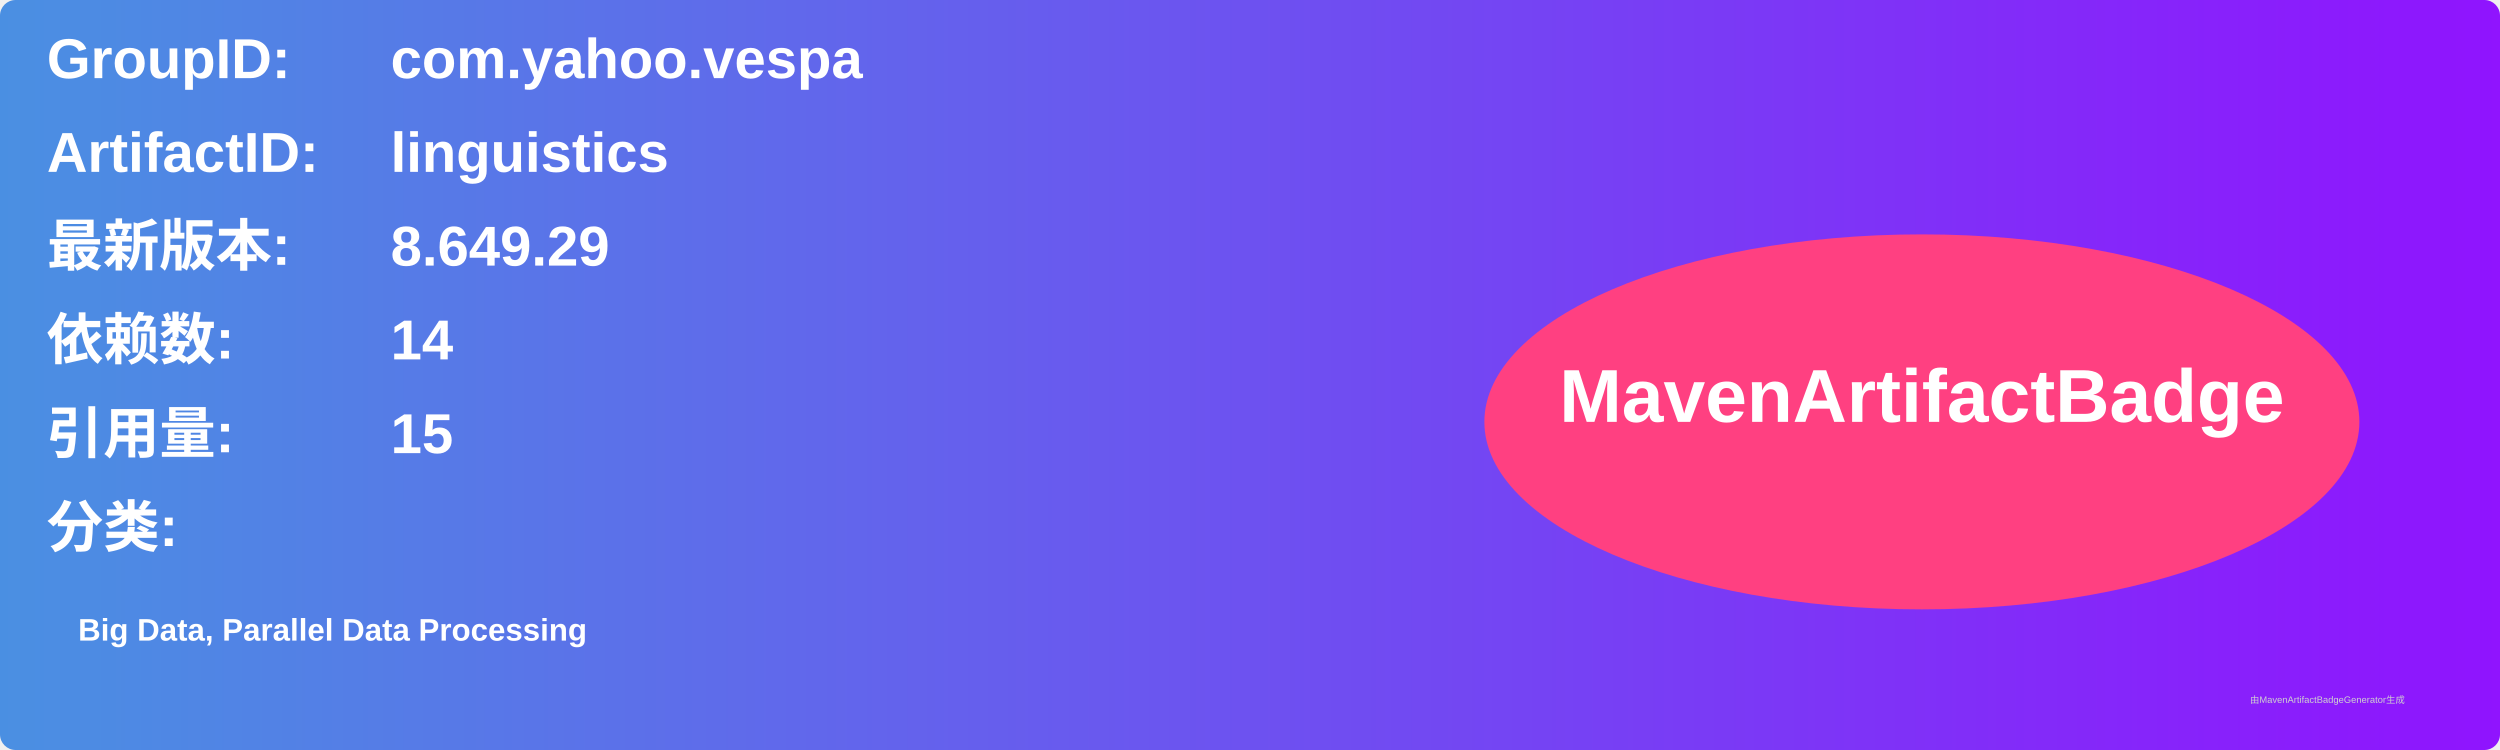
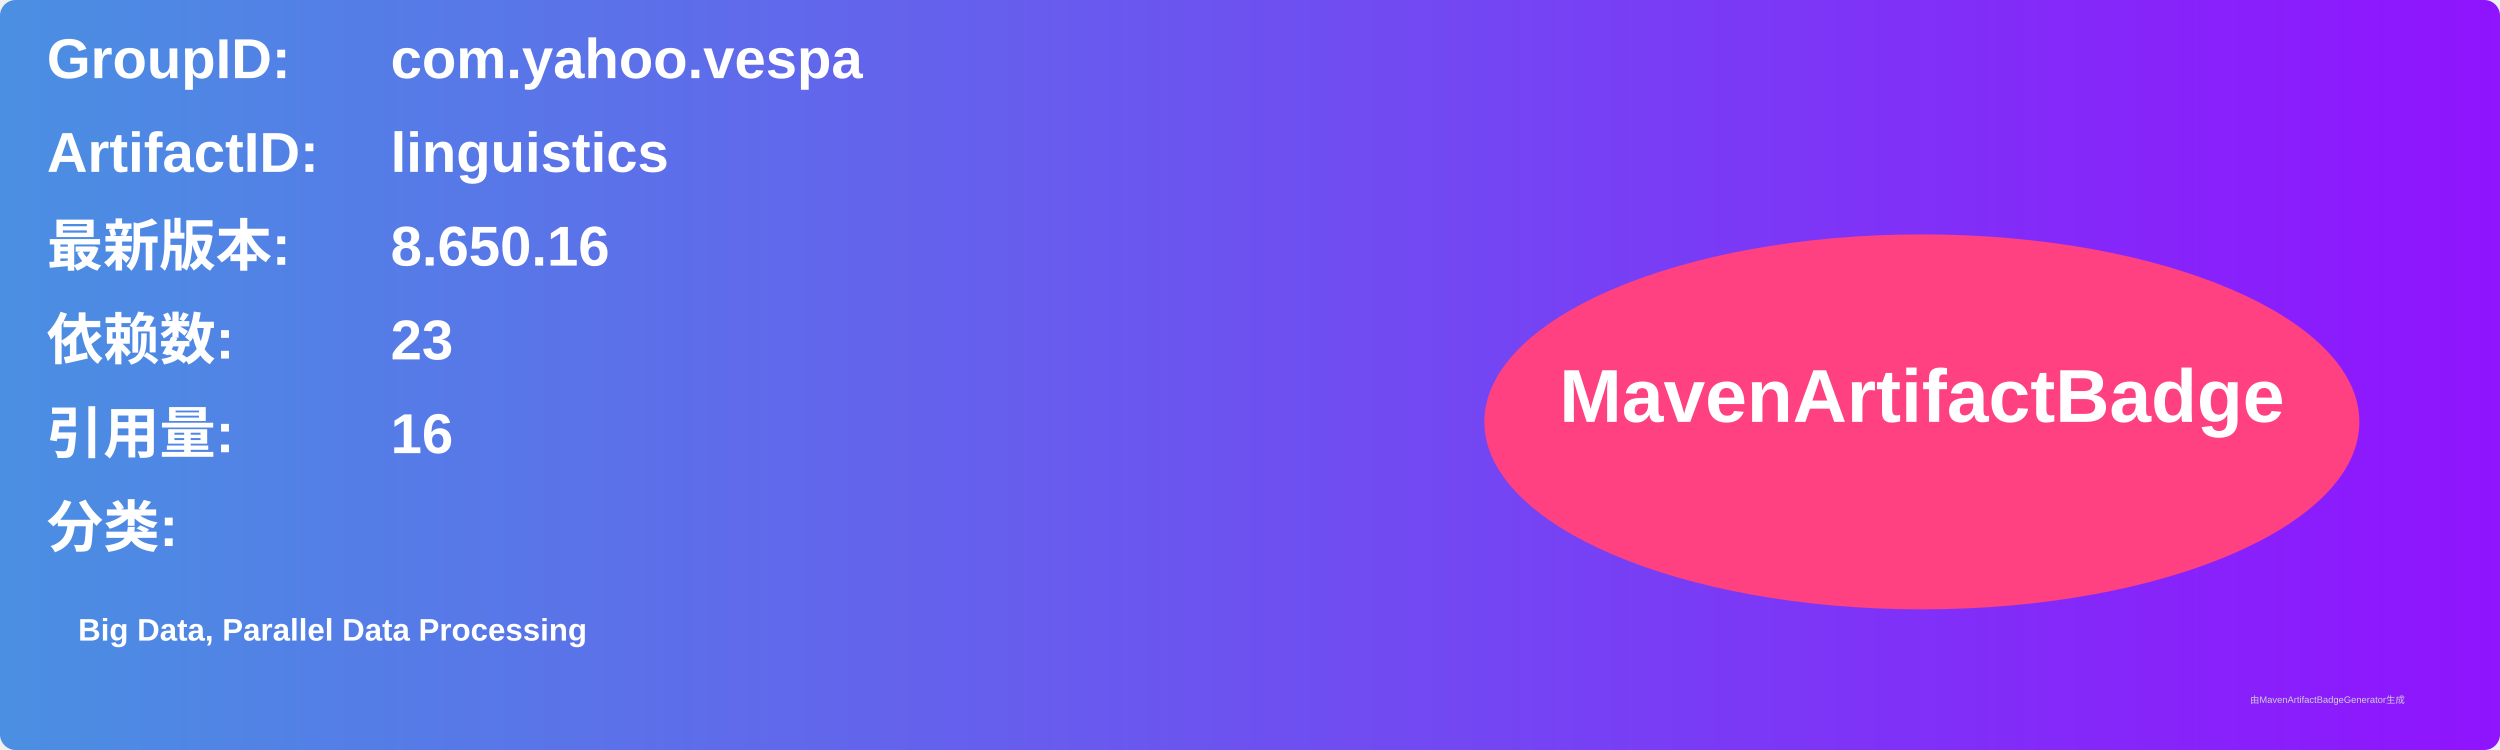
<svg xmlns="http://www.w3.org/2000/svg" width="800" height="240" viewBox="0 0 800 240">
  <linearGradient id="grad" x1="0%" y1="0%" x2="100%" y2="0%">
    <stop offset="0%" stop-color="#4a90e2" />
    <stop offset="100%" stop-color="#9013fe" />
  </linearGradient>
  <rect width="100%" height="100%" rx="5" ry="5" fill="url(#grad)" />
  <g transform="translate(15, 15)">
    <text x="0" y="10" font-family="Arial" font-size="18" fill="white" font-weight="bold" width="260">GroupID:</text>
    <text x="110" y="10" font-family="Arial" font-size="18" fill="white" font-weight="bold" width="460">com.yahoo.vespa</text>
    <text x="0" y="40" font-family="Arial" font-size="18" fill="white" font-weight="bold" width="260">ArtifactID:</text>
    <text x="110" y="40" font-family="Arial" font-size="18" fill="white" font-weight="bold" width="460">linguistics</text>
    <text x="0" y="70" font-family="Arial" font-size="18" fill="white" font-weight="bold">最新版本:</text>
    <text x="110" y="70" font-family="Arial" font-size="18" fill="white" font-weight="bold">
-       <tspan font-weight="bold">8.649.29</tspan>
+       <tspan font-weight="bold">8.650.16</tspan>
    </text>
    <text x="0" y="100" font-family="Arial" font-size="18" fill="white" font-weight="bold">依赖数: </text>
    <text x="110" y="100" font-family="Arial" font-size="18" fill="white">
-       <tspan font-weight="bold">14</tspan>
+       <tspan font-weight="bold">23</tspan>
    </text>
    <text x="0" y="130" font-family="Arial" font-size="18" fill="white" font-weight="bold">引用量: </text>
    <text x="110" y="130" font-family="Arial" font-size="18" fill="white">
-       <tspan font-weight="bold">15</tspan>
+       <tspan font-weight="bold">16</tspan>
    </text>
    <text x="0" y="160" font-family="Arial" font-size="18" fill="white" font-weight="bold">分类:</text>
    <text x="10" y="190" font-family="Arial" font-size="10" fill="white">
      <tspan font-weight="bold">Big Data, Parallel Data Processing</tspan>
    </text>
    <ellipse cx="600" cy="120" rx="140" ry="60" fill="#ff4081" />
    <text x="600" y="120" text-anchor="middle" font-family="Arial" font-size="24" fill="white" font-weight="bold">MavenArtifactBadge</text>
  </g>
  <text x="720" y="225" font-family="Arial" font-size="3" fill="#d0d0d0">由MavenArtifactBadgeGenerator生成</text>
</svg>
